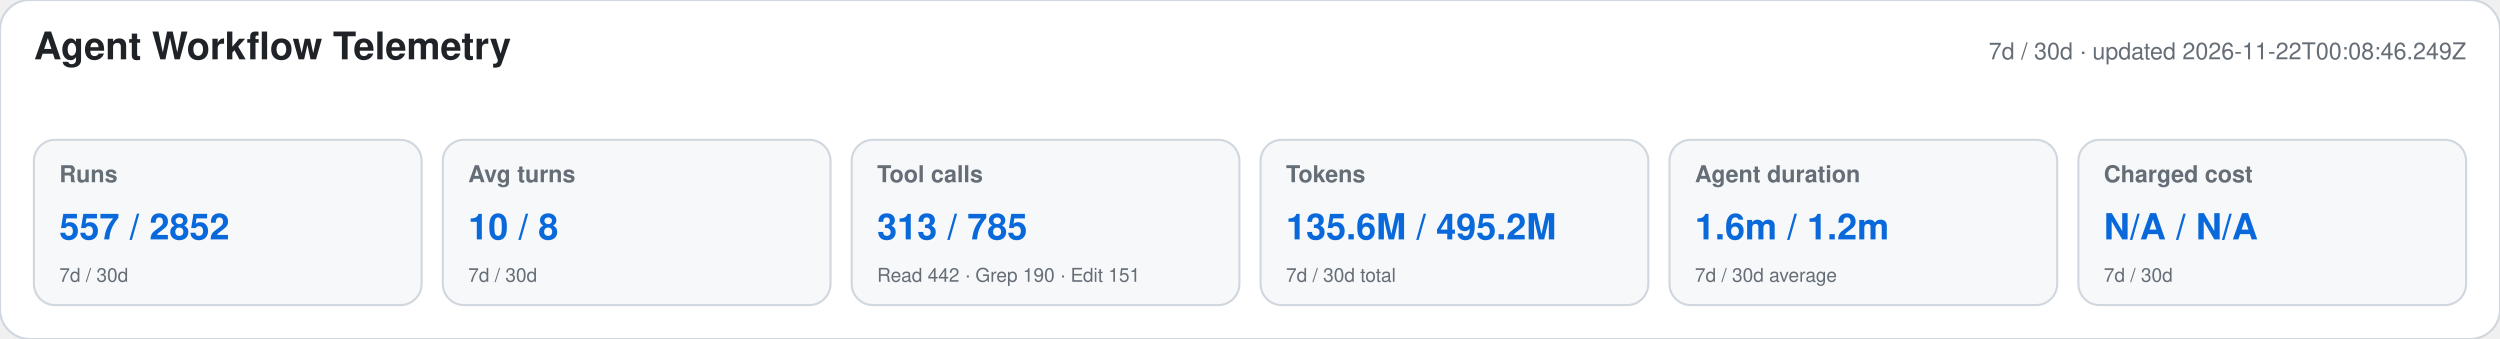
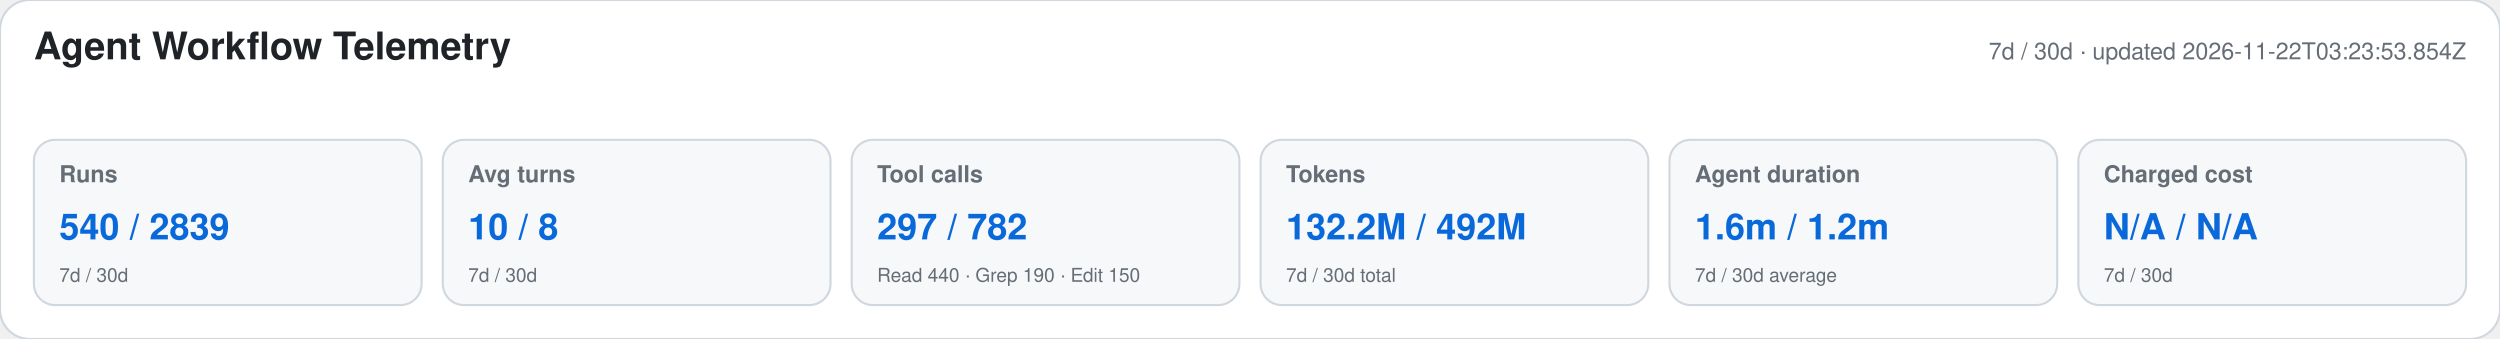
<svg xmlns="http://www.w3.org/2000/svg" width="1180" height="160" viewBox="0 0 1180 160" role="img" aria-labelledby="title desc">
  <style>text{font-family:-apple-system,BlinkMacSystemFont,"Segoe UI",Helvetica,Arial,sans-serif}.heading{font-size:18px;font-weight:650;fill:#1f2328}.meta,.label,.secondary{fill:#656d76}.meta,.label{font-size:11px}.label{font-weight:600}.primary{font-size:17px;font-weight:700;fill:#0969da}.secondary{font-size:9px}</style>
  <rect width="1180" height="160" rx="14" fill="#ffffff" stroke="#d0d7de" />
  <text x="16" y="28" class="heading">Agent Workflow Telemetry</text>
-   <text x="1164" y="28" text-anchor="end" class="meta">7d / 30d · updated 2026-11-22T00:08:46.249Z</text>
+   <text x="1164" y="28" text-anchor="end" class="meta">7d / 30d · updated 2026-11-22T03:23:53.854Z</text>
  <g>
    <rect x="16" y="66" width="183" height="78" rx="10" fill="#f6f8fa" stroke="#d0d7de" />
    <text x="28" y="86" class="label">Runs</text>
-     <text x="28" y="113" class="primary">557 / 2852</text>
+     <text x="28" y="113" class="primary">540 / 2839</text>
    <text x="28" y="133" class="secondary">7d / 30d</text>
  </g>
  <g>
    <rect x="209" y="66" width="183" height="78" rx="10" fill="#f6f8fa" stroke="#d0d7de" />
    <text x="221" y="86" class="label">Avg turns</text>
    <text x="221" y="113" class="primary">10 / 8</text>
    <text x="221" y="133" class="secondary">7d / 30d</text>
  </g>
  <g>
    <rect x="402" y="66" width="183" height="78" rx="10" fill="#f6f8fa" stroke="#d0d7de" />
    <text x="414" y="86" class="label">Tool calls</text>
-     <text x="414" y="113" class="primary">313 / 785</text>
-     <text x="414" y="133" class="secondary">Read 442 · Grep 190 · Edit 151</text>
+     <text x="414" y="113" class="primary">297 / 782</text>
+     <text x="414" y="133" class="secondary">Read 440 · Grep 190 · Edit 150</text>
  </g>
  <g>
    <rect x="595" y="66" width="183" height="78" rx="10" fill="#f6f8fa" stroke="#d0d7de" />
    <text x="607" y="86" class="label">Tokens</text>
-     <text x="607" y="113" class="primary">135.6M / 495.2M</text>
+     <text x="607" y="113" class="primary">132.2M / 492M</text>
    <text x="607" y="133" class="secondary">7d / 30d total</text>
  </g>
  <g>
    <rect x="788" y="66" width="183" height="78" rx="10" fill="#f6f8fa" stroke="#d0d7de" />
    <text x="800" y="86" class="label">Agent duration</text>
    <text x="800" y="113" class="primary">1.6m / 1.2m</text>
    <text x="800" y="133" class="secondary">7d / 30d average</text>
  </g>
  <g>
    <rect x="981" y="66" width="183" height="78" rx="10" fill="#f6f8fa" stroke="#d0d7de" />
    <text x="993" y="86" class="label">Charged cost</text>
    <text x="993" y="113" class="primary">N/A / N/A</text>
    <text x="993" y="133" class="secondary">7d / 30d</text>
  </g>
</svg>
